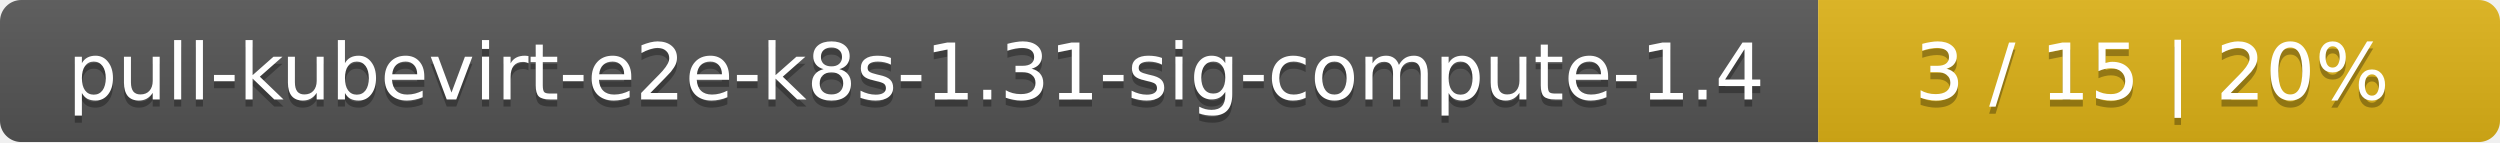
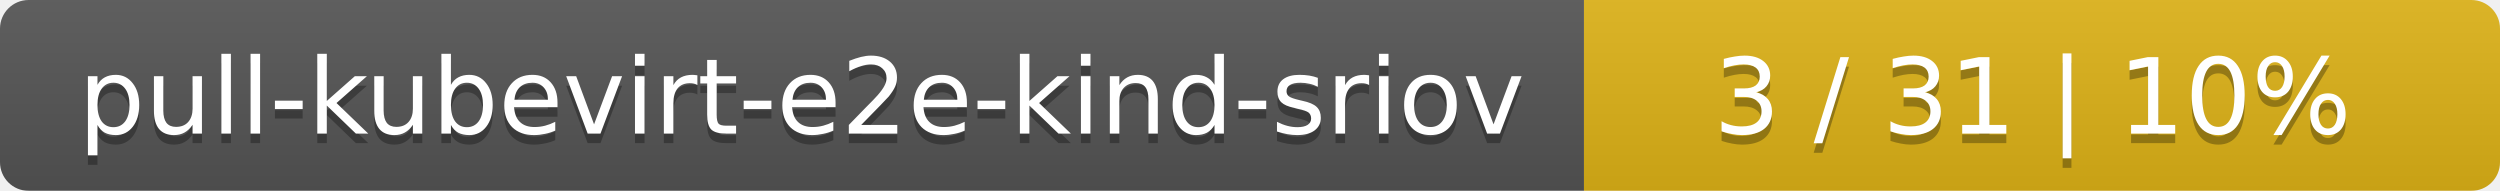
- <svg xmlns="http://www.w3.org/2000/svg" width="352" height="20">
+ <svg xmlns="http://www.w3.org/2000/svg" width="262" height="20">
  <linearGradient id="smooth" x2="0" y2="100%">
    <stop offset="0" stop-color="#bbb" stop-opacity=".1" />
    <stop offset="1" stop-opacity=".1" />
  </linearGradient>
  <mask id="round">
-     <rect width="352" height="20" rx="3" fill="#fff" />
+     <rect width="262" height="20" rx="3" fill="#fff" />
  </mask>
  <g mask="url(#round)">
-     <rect width="256" height="20" fill="#555" />
-     <rect x="256" width="96" height="20" fill="#dfb317" />
-     <rect width="352" height="20" fill="url(#smooth)" />
+     <rect width="166" height="20" fill="#555" />
+     <rect x="166" width="96" height="20" fill="#dfb317" />
+     <rect width="262" height="20" fill="url(#smooth)" />
  </g>
  <g fill="#fff" text-anchor="middle" font-family="DejaVu Sans,Verdana,Geneva,sans-serif" font-size="11">
-     <text x="129" y="15" fill="#010101" fill-opacity=".3">pull-kubevirt-e2e-k8s-1.31-sig-compute-1.4</text>
-     <text x="129" y="14">pull-kubevirt-e2e-k8s-1.31-sig-compute-1.4</text>
-     <text x="303" y="15" fill="#010101" fill-opacity=".3">3 / 15    |    20%</text>
-     <text x="303" y="14">3 / 15    |    20%</text>
+     <text x="84" y="15" fill="#010101" fill-opacity=".3">pull-kubevirt-e2e-kind-sriov</text>
+     <text x="84" y="14">pull-kubevirt-e2e-kind-sriov</text>
+     <text x="213" y="15" fill="#010101" fill-opacity=".3">3 / 31    |    10%</text>
+     <text x="213" y="14">3 / 31    |    10%</text>
  </g>
</svg>
